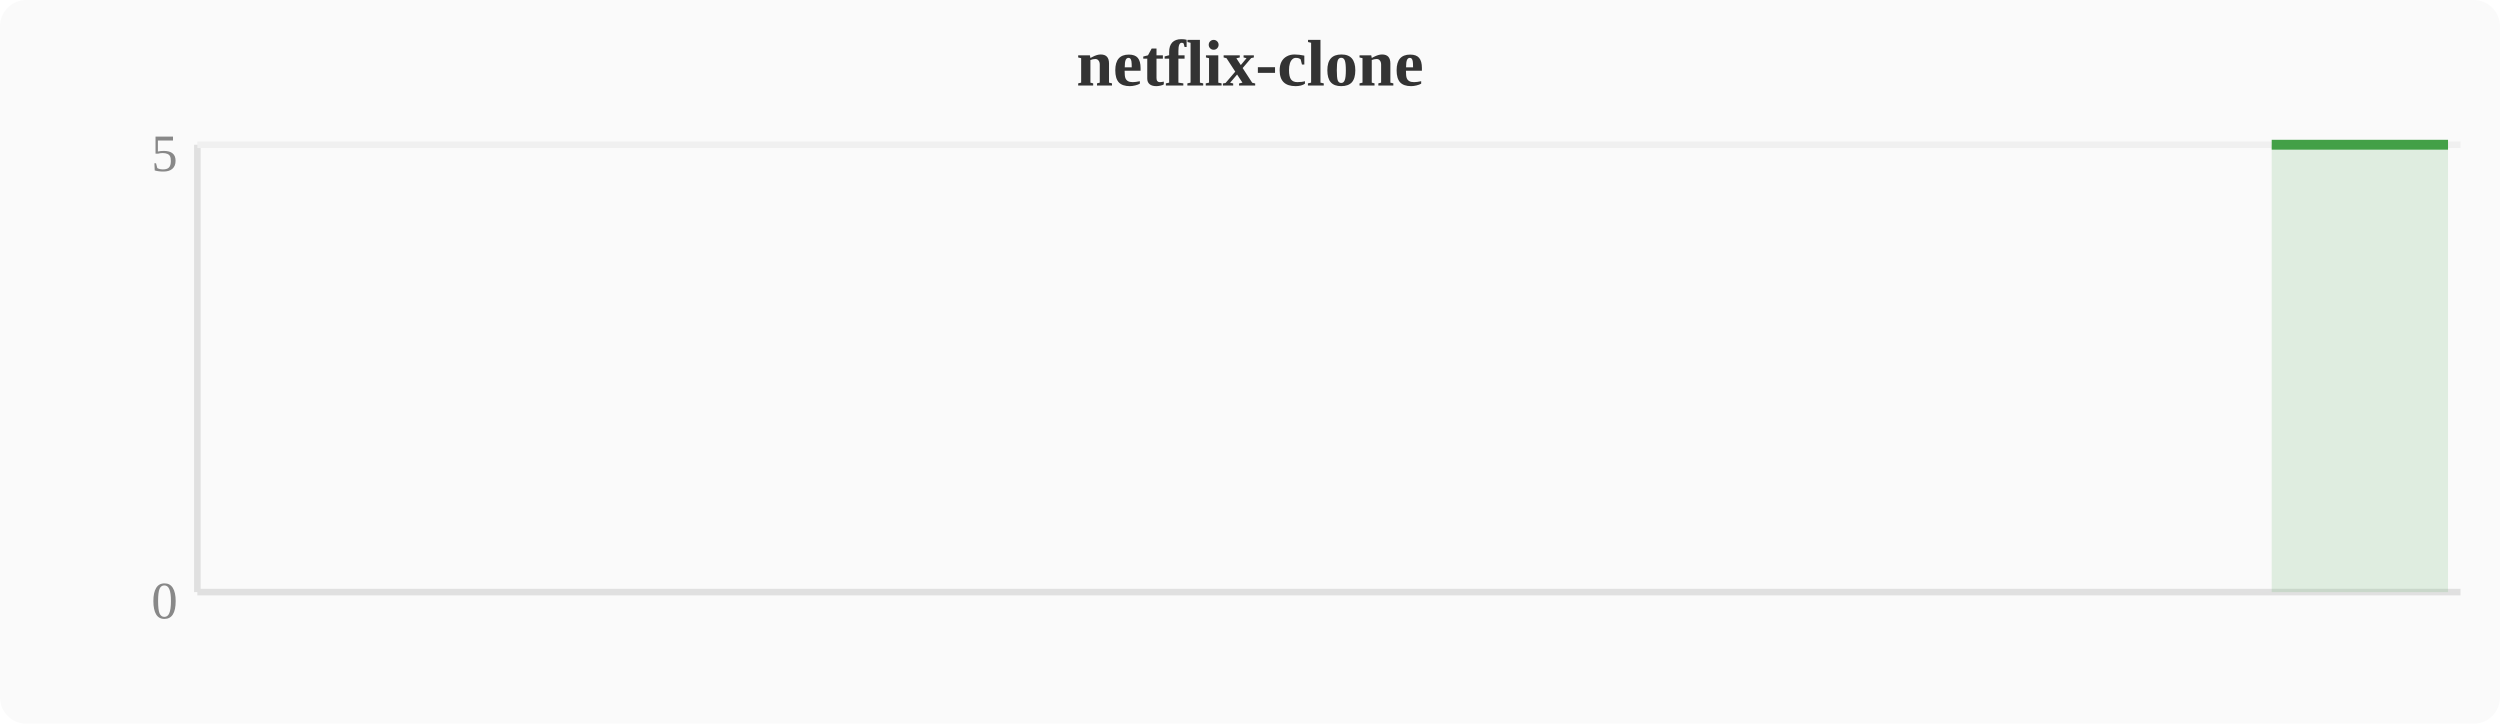
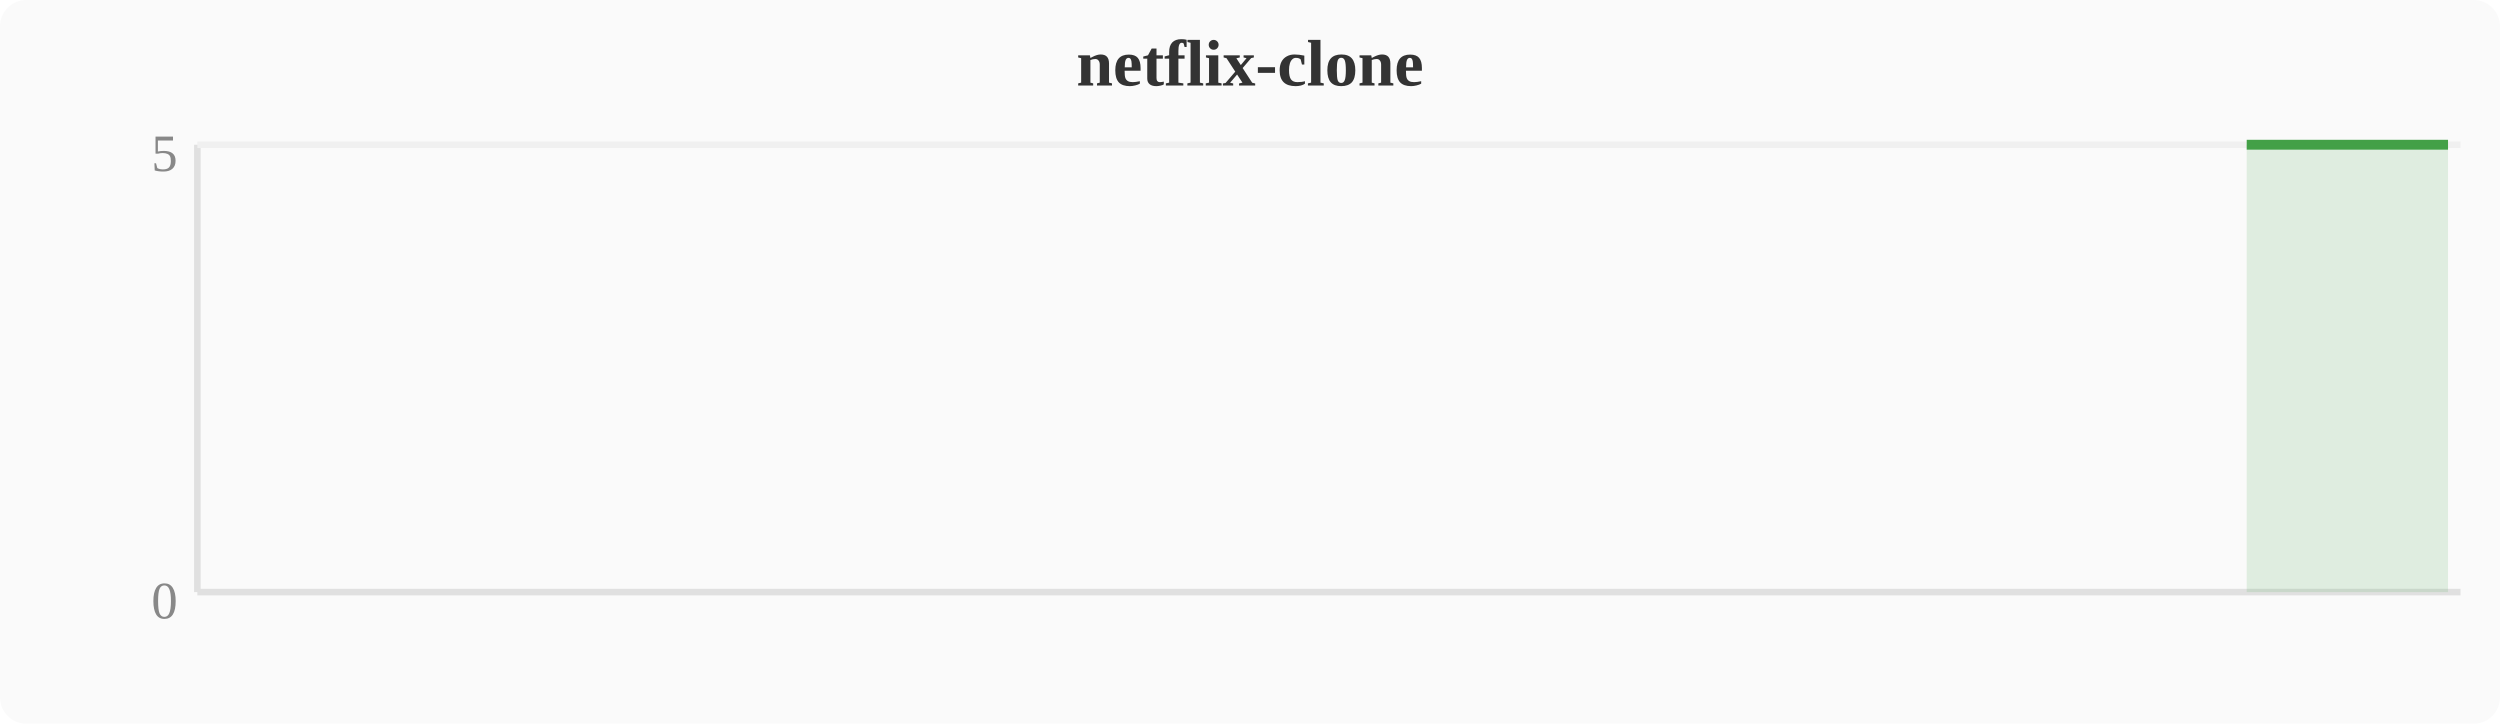
<svg xmlns="http://www.w3.org/2000/svg" width="380" height="110" viewBox="0 0 380 110">
  <rect width="380" height="110" fill="#fafafa" rx="4" />
  <text x="190" y="13" text-anchor="middle" font-size="10" font-weight="bold" fill="#333">netflix-clone</text>
  <line x1="30" y1="22" x2="30" y2="90" stroke="#e0e0e0" stroke-width="1" />
  <line x1="30" y1="90" x2="374" y2="90" stroke="#e0e0e0" stroke-width="1" />
  <line x1="30" y1="22" x2="374" y2="22" stroke="#f0f0f0" stroke-width="1" />
  <text x="27" y="94" text-anchor="end" font-size="8" fill="#888">0</text>
  <text x="27" y="26" text-anchor="end" font-size="8" fill="#888">5</text>
-   <polygon points="345.3,22.0 349.2,22.0 353.0,22.0 356.8,22.0 360.6,22.0 364.4,22.0 368.3,22.0 372.1,22.0 372.1,90 345.3,90" fill="#43a047" opacity="0.15" />
-   <polyline points="345.3,22.0 349.2,22.0 353.0,22.0 356.8,22.0 360.6,22.0 364.4,22.0 368.3,22.0 372.1,22.0" fill="none" stroke="#43a047" stroke-width="1.5" stroke-linejoin="round" />
+   <polygon points="341.5,22.0 345.3,22.0 349.2,22.0 353.0,22.0 356.8,22.0 360.6,22.0 364.4,22.0 368.3,22.0 372.1,22.0 372.1,90 341.5,90" fill="#43a047" opacity="0.15" />
+   <polyline points="341.5,22.0 345.3,22.0 349.2,22.0 353.0,22.0 356.8,22.0 360.6,22.0 364.4,22.0 368.3,22.0 372.1,22.0" fill="none" stroke="#43a047" stroke-width="1.5" stroke-linejoin="round" />
</svg>
